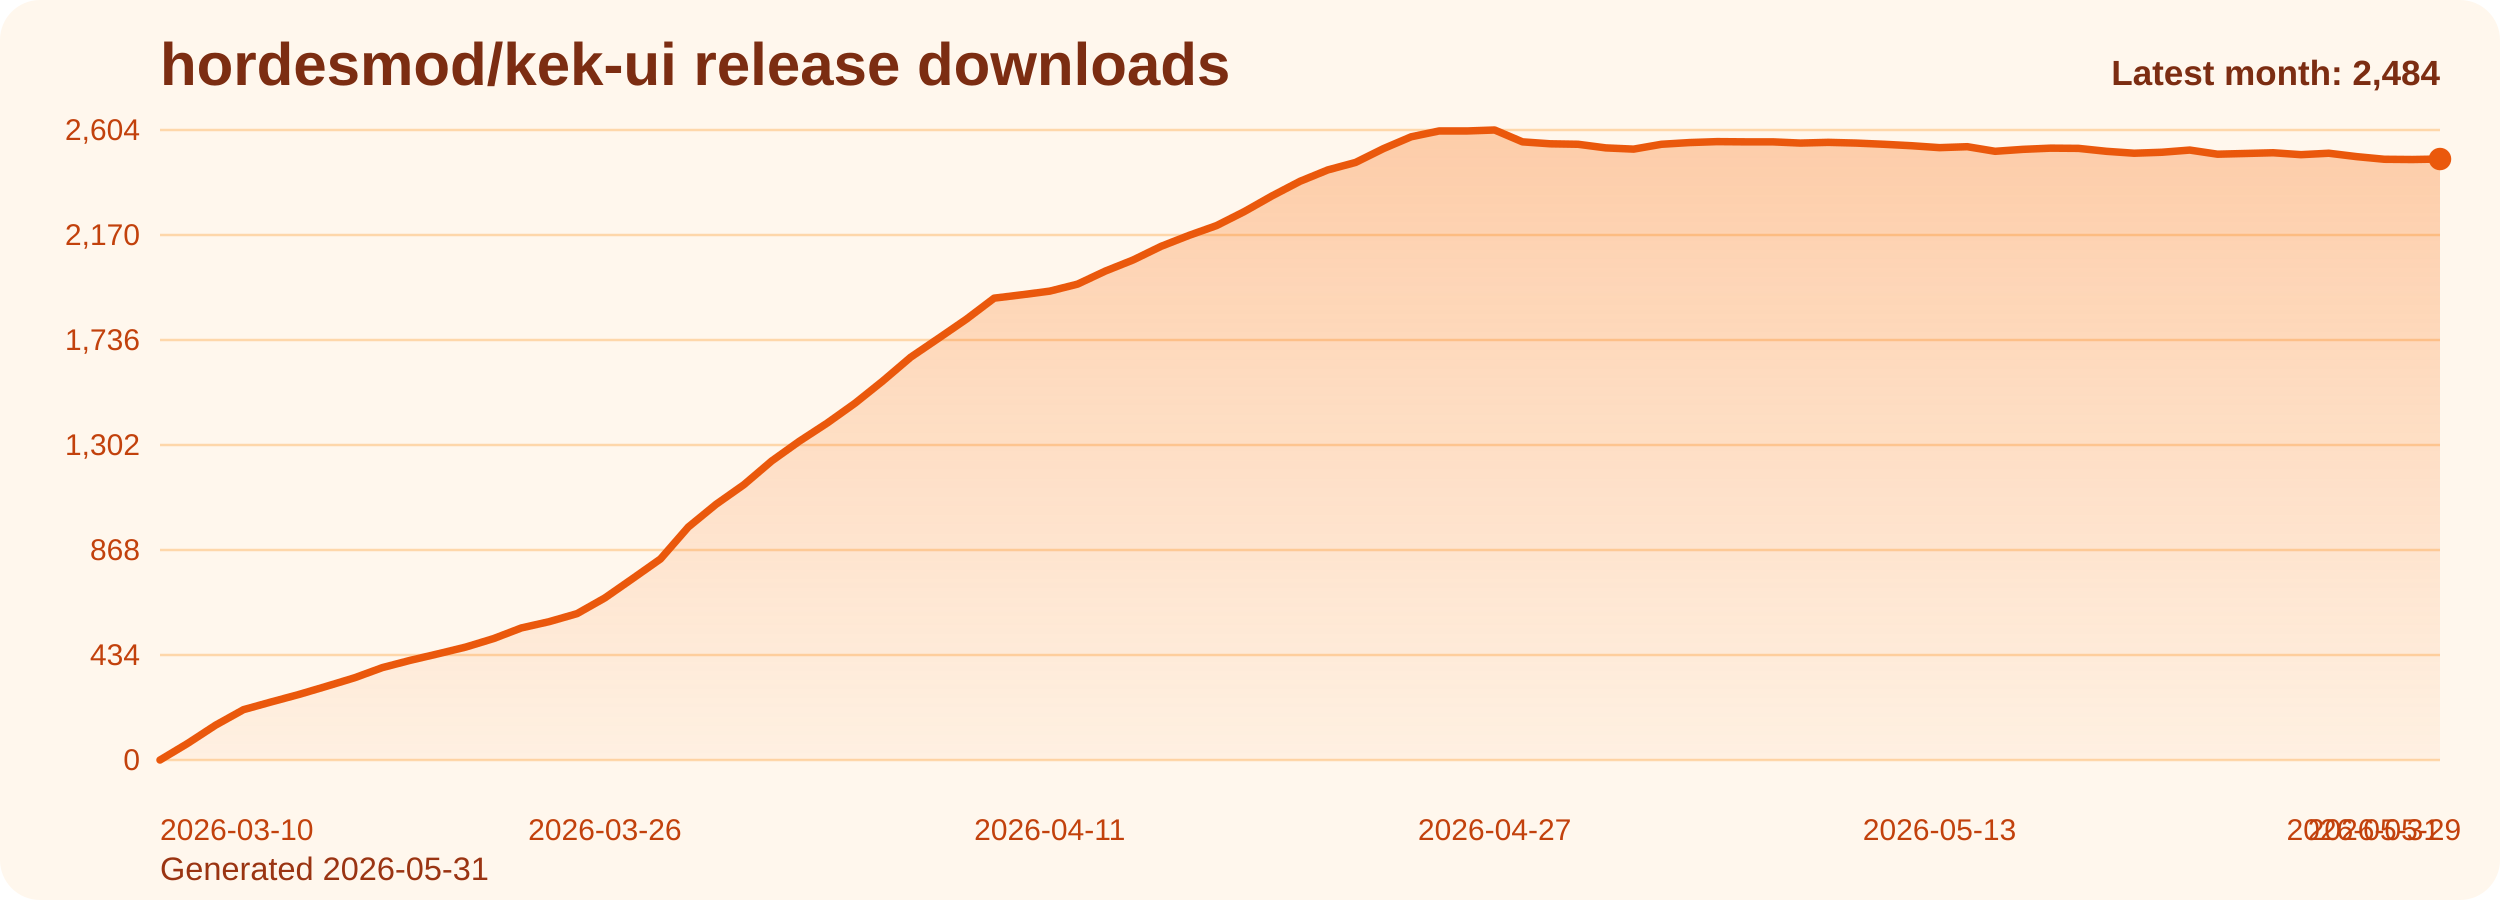
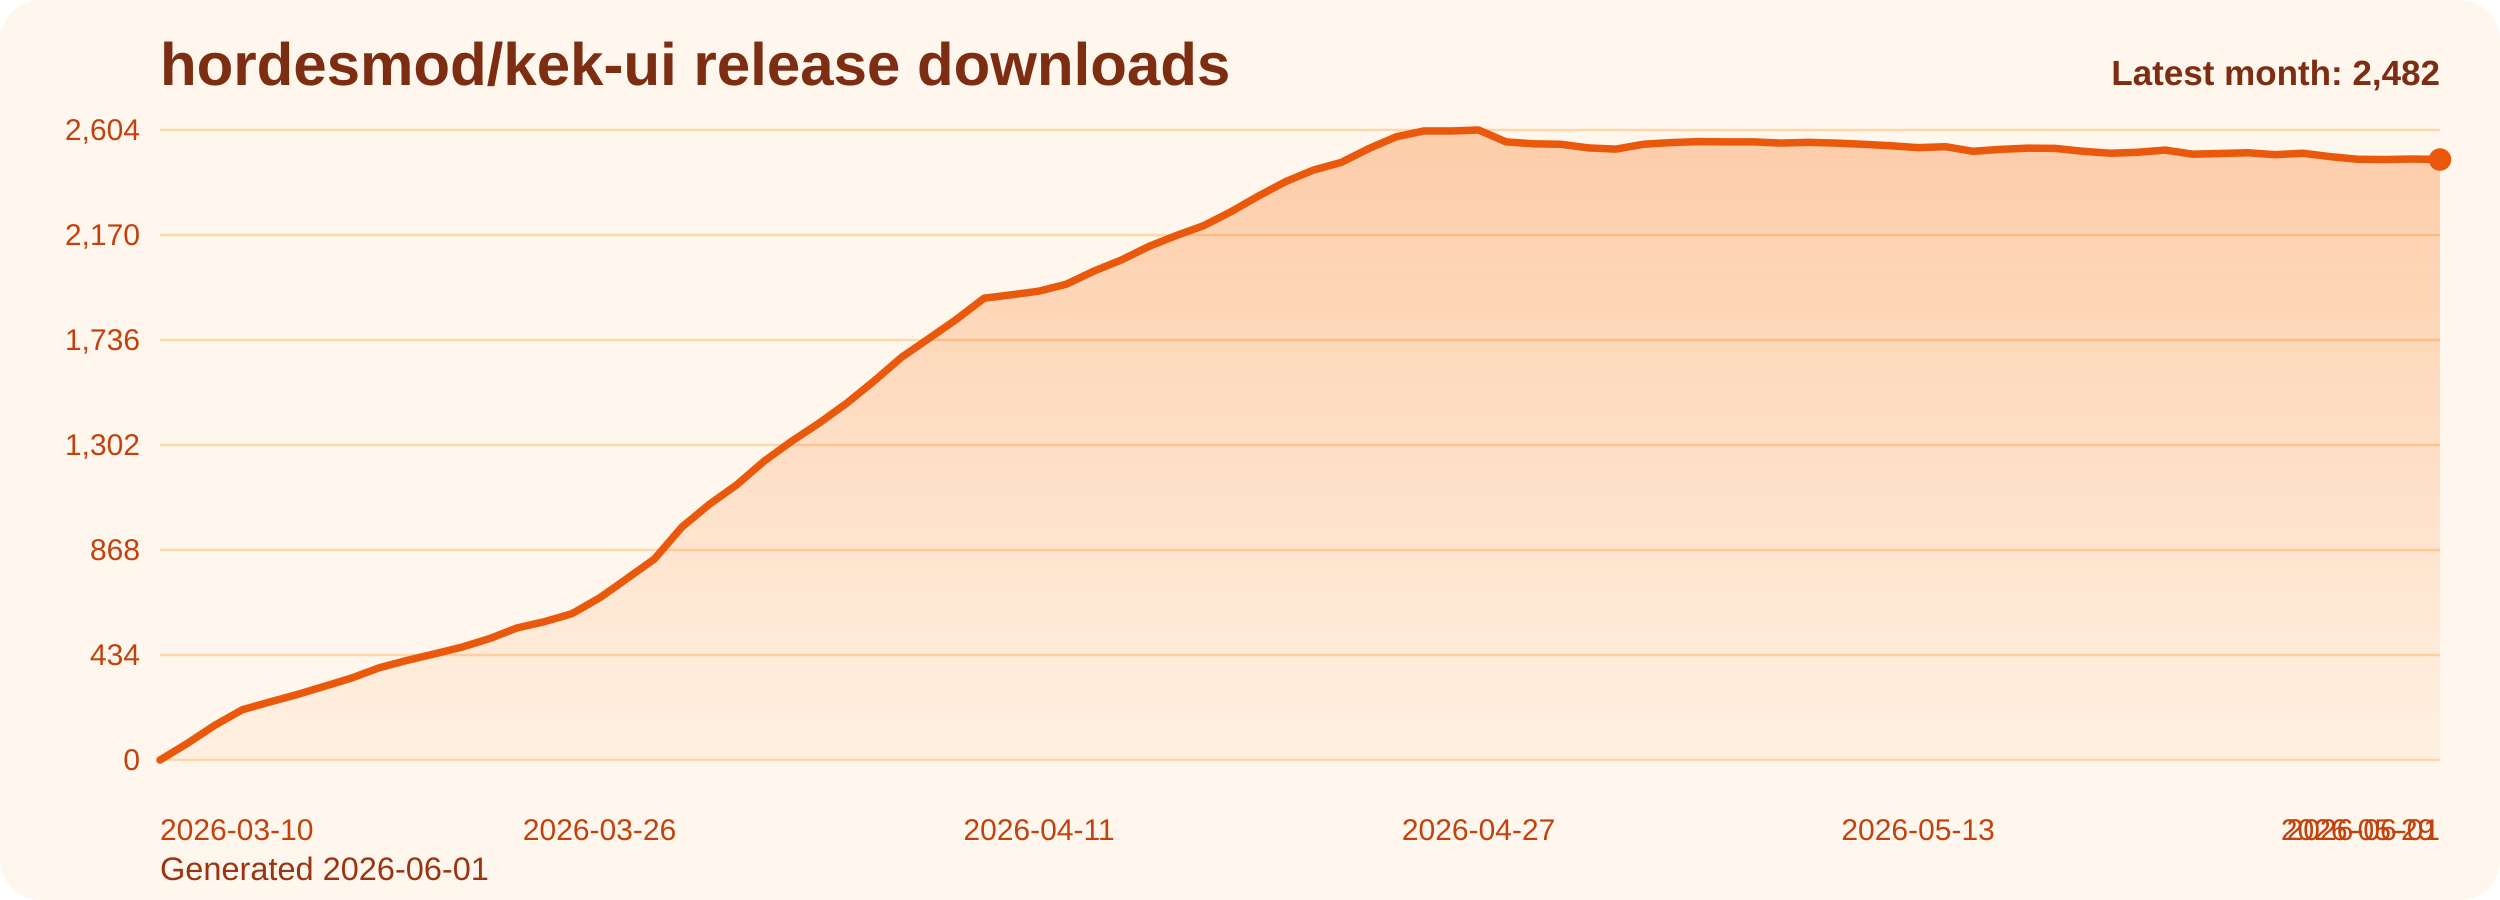
<svg xmlns="http://www.w3.org/2000/svg" viewBox="0 0 1000 360" role="img" aria-label="hordesmod/kek-ui release downloads chart">
  <defs>
    <linearGradient id="fill-monthly-orange" x1="0" y1="0" x2="0" y2="1">
      <stop offset="0%" stop-color="#f97316" stop-opacity="0.32" />
      <stop offset="100%" stop-color="#f97316" stop-opacity="0.05" />
    </linearGradient>
    <style>
      .bg { fill: #fff7ed; }
      .title { font: 700 24px Arial, sans-serif; fill: #7c2d12; }
      .sub { font: 400 13px Arial, sans-serif; fill: #9a3412; }
      .grid { stroke: #fed7aa; stroke-width: 1; }
      .axis { font: 400 12px Arial, sans-serif; fill: #c2410c; }
      .line { fill: none; stroke: #ea580c; stroke-width: 3; stroke-linecap: round; stroke-linejoin: round; }
      .dot { fill: #ea580c; }
      .value { font: 600 11px Arial, sans-serif; fill: #9a3412; }
      .latest { font: 700 14px Arial, sans-serif; fill: #7c2d12; }
    </style>
  </defs>
  <rect class="bg" x="0" y="0" width="1000" height="360" rx="16" />
  <text class="title" x="64" y="34">hordesmod/kek-ui release downloads</text>
-   <text class="sub" x="64" y="352">Generated 2026-05-31</text>
+   <text class="sub" x="64" y="352">Generated 2026-06-01</text>
  <line x1="64" y1="52.00" x2="976" y2="52.00" class="grid" />
  <text x="56" y="56.00" text-anchor="end" class="axis">2,604</text>
  <line x1="64" y1="94.00" x2="976" y2="94.00" class="grid" />
  <text x="56" y="98.00" text-anchor="end" class="axis">2,170</text>
  <line x1="64" y1="136.00" x2="976" y2="136.00" class="grid" />
  <text x="56" y="140.00" text-anchor="end" class="axis">1,736</text>
  <line x1="64" y1="178.00" x2="976" y2="178.00" class="grid" />
  <text x="56" y="182.00" text-anchor="end" class="axis">1,302</text>
  <line x1="64" y1="220.00" x2="976" y2="220.00" class="grid" />
  <text x="56" y="224.00" text-anchor="end" class="axis">868</text>
  <line x1="64" y1="262.00" x2="976" y2="262.00" class="grid" />
  <text x="56" y="266.00" text-anchor="end" class="axis">434</text>
  <line x1="64" y1="304.00" x2="976" y2="304.00" class="grid" />
  <text x="56" y="308.00" text-anchor="end" class="axis">0</text>
-   <path d="M 64.00 304 L 64.00 304.00 L 75.12 297.32 L 86.24 290.06 L 97.37 283.87 L 108.49 280.77 L 119.61 277.77 L 130.73 274.48 L 141.85 271.10 L 152.98 267.03 L 164.10 264.13 L 175.22 261.52 L 186.34 258.81 L 197.46 255.42 L 208.59 251.16 L 219.71 248.65 L 230.83 245.45 L 241.95 239.16 L 253.07 231.42 L 264.20 223.58 L 275.32 210.81 L 286.44 201.71 L 297.56 193.87 L 308.68 184.39 L 319.80 176.45 L 330.93 169.19 L 342.05 161.26 L 353.17 152.35 L 364.29 142.87 L 375.41 135.32 L 386.54 127.68 L 397.66 119.26 L 408.78 117.90 L 419.90 116.45 L 431.02 113.65 L 442.15 108.42 L 453.27 103.97 L 464.39 98.55 L 475.51 94.19 L 486.63 90.23 L 497.76 84.61 L 508.88 78.32 L 520.00 72.52 L 531.12 67.97 L 542.24 64.97 L 553.37 59.45 L 564.49 54.71 L 575.61 52.39 L 586.73 52.39 L 597.85 52.00 L 608.98 56.74 L 620.10 57.52 L 631.22 57.71 L 642.34 59.16 L 653.46 59.65 L 664.59 57.71 L 675.71 57.03 L 686.83 56.65 L 697.95 56.74 L 709.07 56.74 L 720.20 57.23 L 731.32 56.94 L 742.44 57.23 L 753.56 57.71 L 764.68 58.29 L 775.80 59.06 L 786.93 58.68 L 798.05 60.52 L 809.17 59.74 L 820.29 59.26 L 831.41 59.35 L 842.54 60.52 L 853.66 61.29 L 864.78 60.90 L 875.90 60.03 L 887.02 61.68 L 898.15 61.39 L 909.27 61.10 L 920.39 61.87 L 931.51 61.29 L 942.63 62.65 L 953.76 63.71 L 964.88 63.81 L 976.00 63.61 L 976.00 304 Z" fill="url(#fill-monthly-orange)" />
-   <polyline class="line" points="64.00,304.00 75.12,297.32 86.24,290.06 97.37,283.87 108.49,280.77 119.61,277.77 130.73,274.48 141.85,271.10 152.98,267.03 164.10,264.13 175.22,261.52 186.34,258.81 197.46,255.42 208.59,251.16 219.71,248.65 230.83,245.45 241.95,239.16 253.07,231.42 264.20,223.58 275.32,210.81 286.44,201.71 297.56,193.87 308.68,184.39 319.80,176.45 330.93,169.19 342.05,161.26 353.17,152.35 364.29,142.87 375.41,135.32 386.54,127.68 397.66,119.26 408.78,117.90 419.90,116.45 431.02,113.65 442.15,108.42 453.27,103.97 464.39,98.55 475.51,94.19 486.63,90.23 497.76,84.61 508.88,78.32 520.00,72.52 531.12,67.97 542.24,64.97 553.37,59.45 564.49,54.71 575.61,52.39 586.73,52.39 597.85,52.00 608.98,56.74 620.10,57.52 631.22,57.71 642.34,59.16 653.46,59.65 664.59,57.71 675.71,57.03 686.83,56.65 697.95,56.74 709.07,56.74 720.20,57.23 731.32,56.94 742.44,57.23 753.56,57.71 764.68,58.29 775.80,59.06 786.93,58.68 798.05,60.52 809.17,59.74 820.29,59.26 831.41,59.35 842.54,60.52 853.66,61.29 864.78,60.90 875.90,60.03 887.02,61.68 898.15,61.39 909.27,61.10 920.39,61.87 931.51,61.29 942.63,62.65 953.76,63.71 964.88,63.81 976.00,63.61" />
-   <circle class="dot" cx="976.00" cy="63.61" r="4.5" />
+   <path d="M 64.00 304 L 64.00 304.00 L 74.99 297.32 L 85.98 290.06 L 96.96 283.87 L 107.95 280.77 L 118.94 277.77 L 129.93 274.48 L 140.92 271.10 L 151.90 267.03 L 162.89 264.13 L 173.88 261.52 L 184.87 258.81 L 195.86 255.42 L 206.84 251.16 L 217.83 248.65 L 228.82 245.45 L 239.81 239.16 L 250.80 231.42 L 261.78 223.58 L 272.77 210.81 L 283.76 201.71 L 294.75 193.87 L 305.73 184.39 L 316.72 176.45 L 327.71 169.19 L 338.70 161.26 L 349.69 152.35 L 360.67 142.87 L 371.66 135.32 L 382.65 127.68 L 393.64 119.26 L 404.63 117.90 L 415.61 116.45 L 426.60 113.65 L 437.59 108.42 L 448.58 103.97 L 459.57 98.55 L 470.55 94.19 L 481.54 90.23 L 492.53 84.61 L 503.52 78.32 L 514.51 72.52 L 525.49 67.97 L 536.48 64.97 L 547.47 59.45 L 558.46 54.71 L 569.45 52.39 L 580.43 52.39 L 591.42 52.00 L 602.41 56.74 L 613.40 57.52 L 624.39 57.71 L 635.37 59.16 L 646.36 59.65 L 657.35 57.71 L 668.34 57.03 L 679.33 56.65 L 690.31 56.74 L 701.30 56.74 L 712.29 57.23 L 723.28 56.94 L 734.27 57.23 L 745.25 57.71 L 756.24 58.29 L 767.23 59.06 L 778.22 58.68 L 789.20 60.52 L 800.19 59.74 L 811.18 59.26 L 822.17 59.35 L 833.16 60.52 L 844.14 61.29 L 855.13 60.90 L 866.12 60.03 L 877.11 61.68 L 888.10 61.39 L 899.08 61.10 L 910.07 61.87 L 921.06 61.29 L 932.05 62.65 L 943.04 63.71 L 954.02 63.81 L 965.01 63.61 L 976.00 63.81 L 976.00 304 Z" fill="url(#fill-monthly-orange)" />
+   <polyline class="line" points="64.00,304.00 74.99,297.32 85.98,290.06 96.96,283.87 107.95,280.77 118.94,277.77 129.93,274.48 140.92,271.10 151.90,267.03 162.89,264.13 173.88,261.52 184.87,258.81 195.86,255.42 206.84,251.16 217.83,248.65 228.82,245.45 239.81,239.16 250.80,231.42 261.78,223.58 272.77,210.81 283.76,201.71 294.75,193.87 305.73,184.39 316.72,176.45 327.71,169.19 338.70,161.26 349.69,152.35 360.67,142.87 371.66,135.32 382.65,127.68 393.64,119.26 404.63,117.90 415.61,116.45 426.60,113.65 437.59,108.42 448.58,103.97 459.57,98.55 470.55,94.19 481.54,90.23 492.53,84.61 503.52,78.32 514.51,72.52 525.49,67.97 536.48,64.97 547.47,59.45 558.46,54.71 569.45,52.39 580.43,52.39 591.42,52.00 602.41,56.74 613.40,57.52 624.39,57.71 635.37,59.16 646.36,59.65 657.35,57.71 668.34,57.03 679.33,56.65 690.31,56.74 701.30,56.74 712.29,57.23 723.28,56.94 734.27,57.23 745.25,57.71 756.24,58.29 767.23,59.06 778.22,58.68 789.20,60.52 800.19,59.74 811.18,59.26 822.17,59.35 833.16,60.52 844.14,61.29 855.13,60.90 866.12,60.03 877.11,61.68 888.10,61.39 899.08,61.10 910.07,61.87 921.06,61.29 932.05,62.65 943.04,63.71 954.02,63.81 965.01,63.61 976.00,63.81" />
+   <circle class="dot" cx="976.00" cy="63.81" r="4.5" />
  <text class="axis" x="64.00" y="336" text-anchor="start">2026-03-10</text>
-   <text class="axis" x="241.95" y="336" text-anchor="middle">2026-03-26</text>
-   <text class="axis" x="419.90" y="336" text-anchor="middle">2026-04-11</text>
-   <text class="axis" x="597.85" y="336" text-anchor="middle">2026-04-27</text>
-   <text class="axis" x="775.80" y="336" text-anchor="middle">2026-05-13</text>
-   <text class="axis" x="953.76" y="336" text-anchor="middle">2026-05-29</text>
-   <text class="axis" x="976.00" y="336" text-anchor="end">2026-05-31</text>
-   <text class="latest" x="976" y="34" text-anchor="end">Latest month: 2,484</text>
+   <text class="axis" x="239.81" y="336" text-anchor="middle">2026-03-26</text>
+   <text class="axis" x="415.61" y="336" text-anchor="middle">2026-04-11</text>
+   <text class="axis" x="591.42" y="336" text-anchor="middle">2026-04-27</text>
+   <text class="axis" x="767.23" y="336" text-anchor="middle">2026-05-13</text>
+   <text class="axis" x="943.04" y="336" text-anchor="middle">2026-05-29</text>
+   <text class="axis" x="976.00" y="336" text-anchor="end">2026-06-01</text>
+   <text class="latest" x="976" y="34" text-anchor="end">Latest month: 2,482</text>
</svg>
